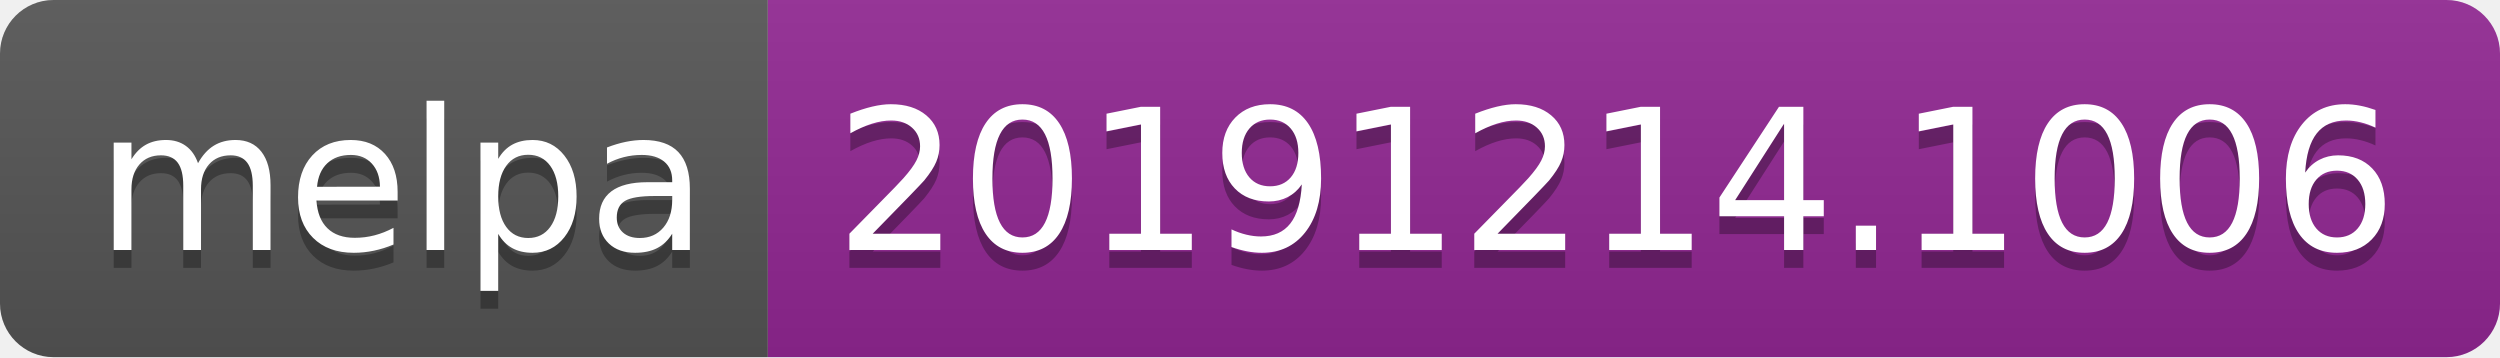
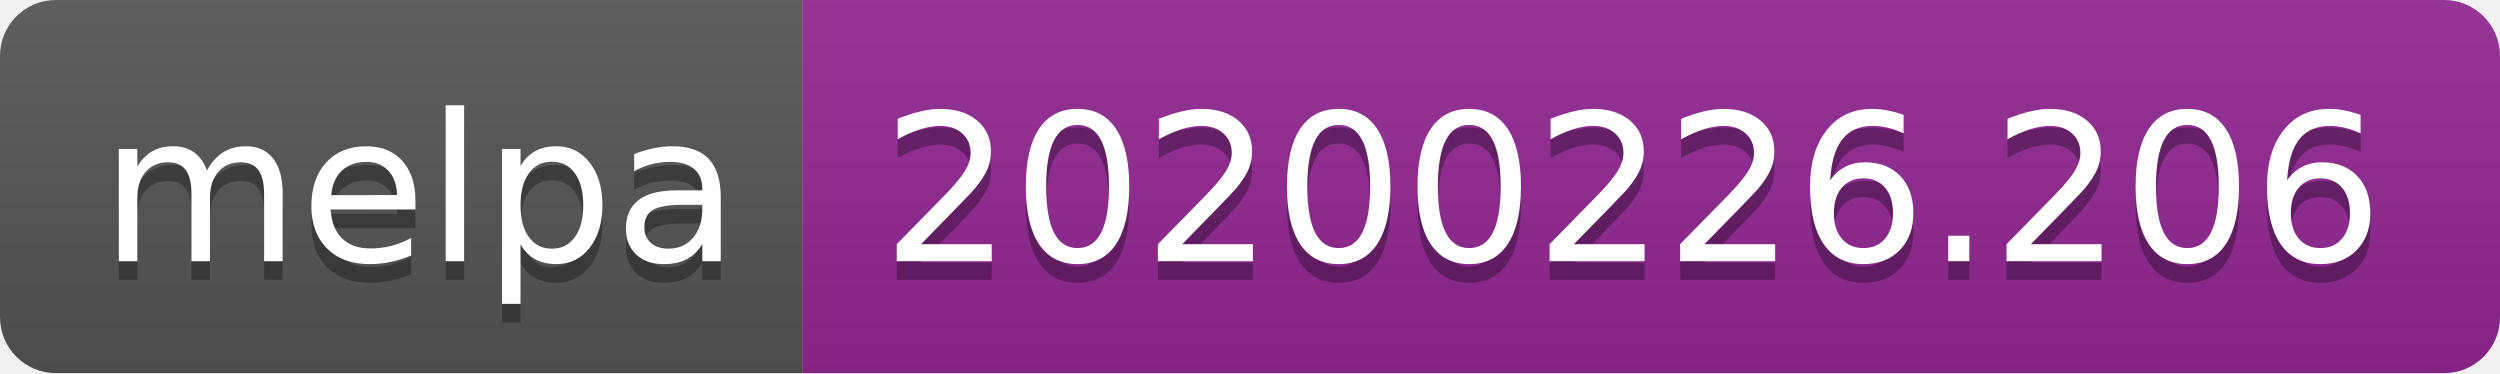
- <svg xmlns="http://www.w3.org/2000/svg" width="140" height="20">
+ <svg xmlns="http://www.w3.org/2000/svg" width="134" height="20">
  <linearGradient id="b" x2="0" y2="100%">
    <stop offset="0" stop-color="#bbb" stop-opacity=".1" />
    <stop offset="1" stop-opacity=".1" />
  </linearGradient>
  <clipPath id="a">
-     <rect width="140" height="20" rx="3" fill="#fff" />
+     <rect width="134" height="20" rx="3" fill="#fff" />
  </clipPath>
  <g clip-path="url(#a)">
    <path fill="#555" d="M0 0h43v20H0z" />
-     <path fill="#922793" d="M43 0h97v20H43z" />
-     <path fill="url(#b)" d="M0 0h140v20H0z" />
+     <path fill="#922793" d="M43 0h91v20H43z" />
+     <path fill="url(#b)" d="M0 0h134v20H0z" />
  </g>
  <g fill="#fff" text-anchor="middle" font-family="DejaVu Sans,Verdana,Geneva,sans-serif" font-size="110">
    <text x="225" y="150" fill="#010101" fill-opacity=".3" transform="scale(.1)" textLength="330">melpa</text>
    <text x="225" y="140" transform="scale(.1)" textLength="330">melpa</text>
-     <text x="905" y="150" fill="#010101" fill-opacity=".3" transform="scale(.1)" textLength="870">20191214.1006</text>
-     <text x="905" y="140" transform="scale(.1)" textLength="870">20191214.1006</text>
+     <text x="875" y="150" fill="#010101" fill-opacity=".3" transform="scale(.1)" textLength="810">20200226.206</text>
+     <text x="875" y="140" transform="scale(.1)" textLength="810">20200226.206</text>
  </g>
</svg>
